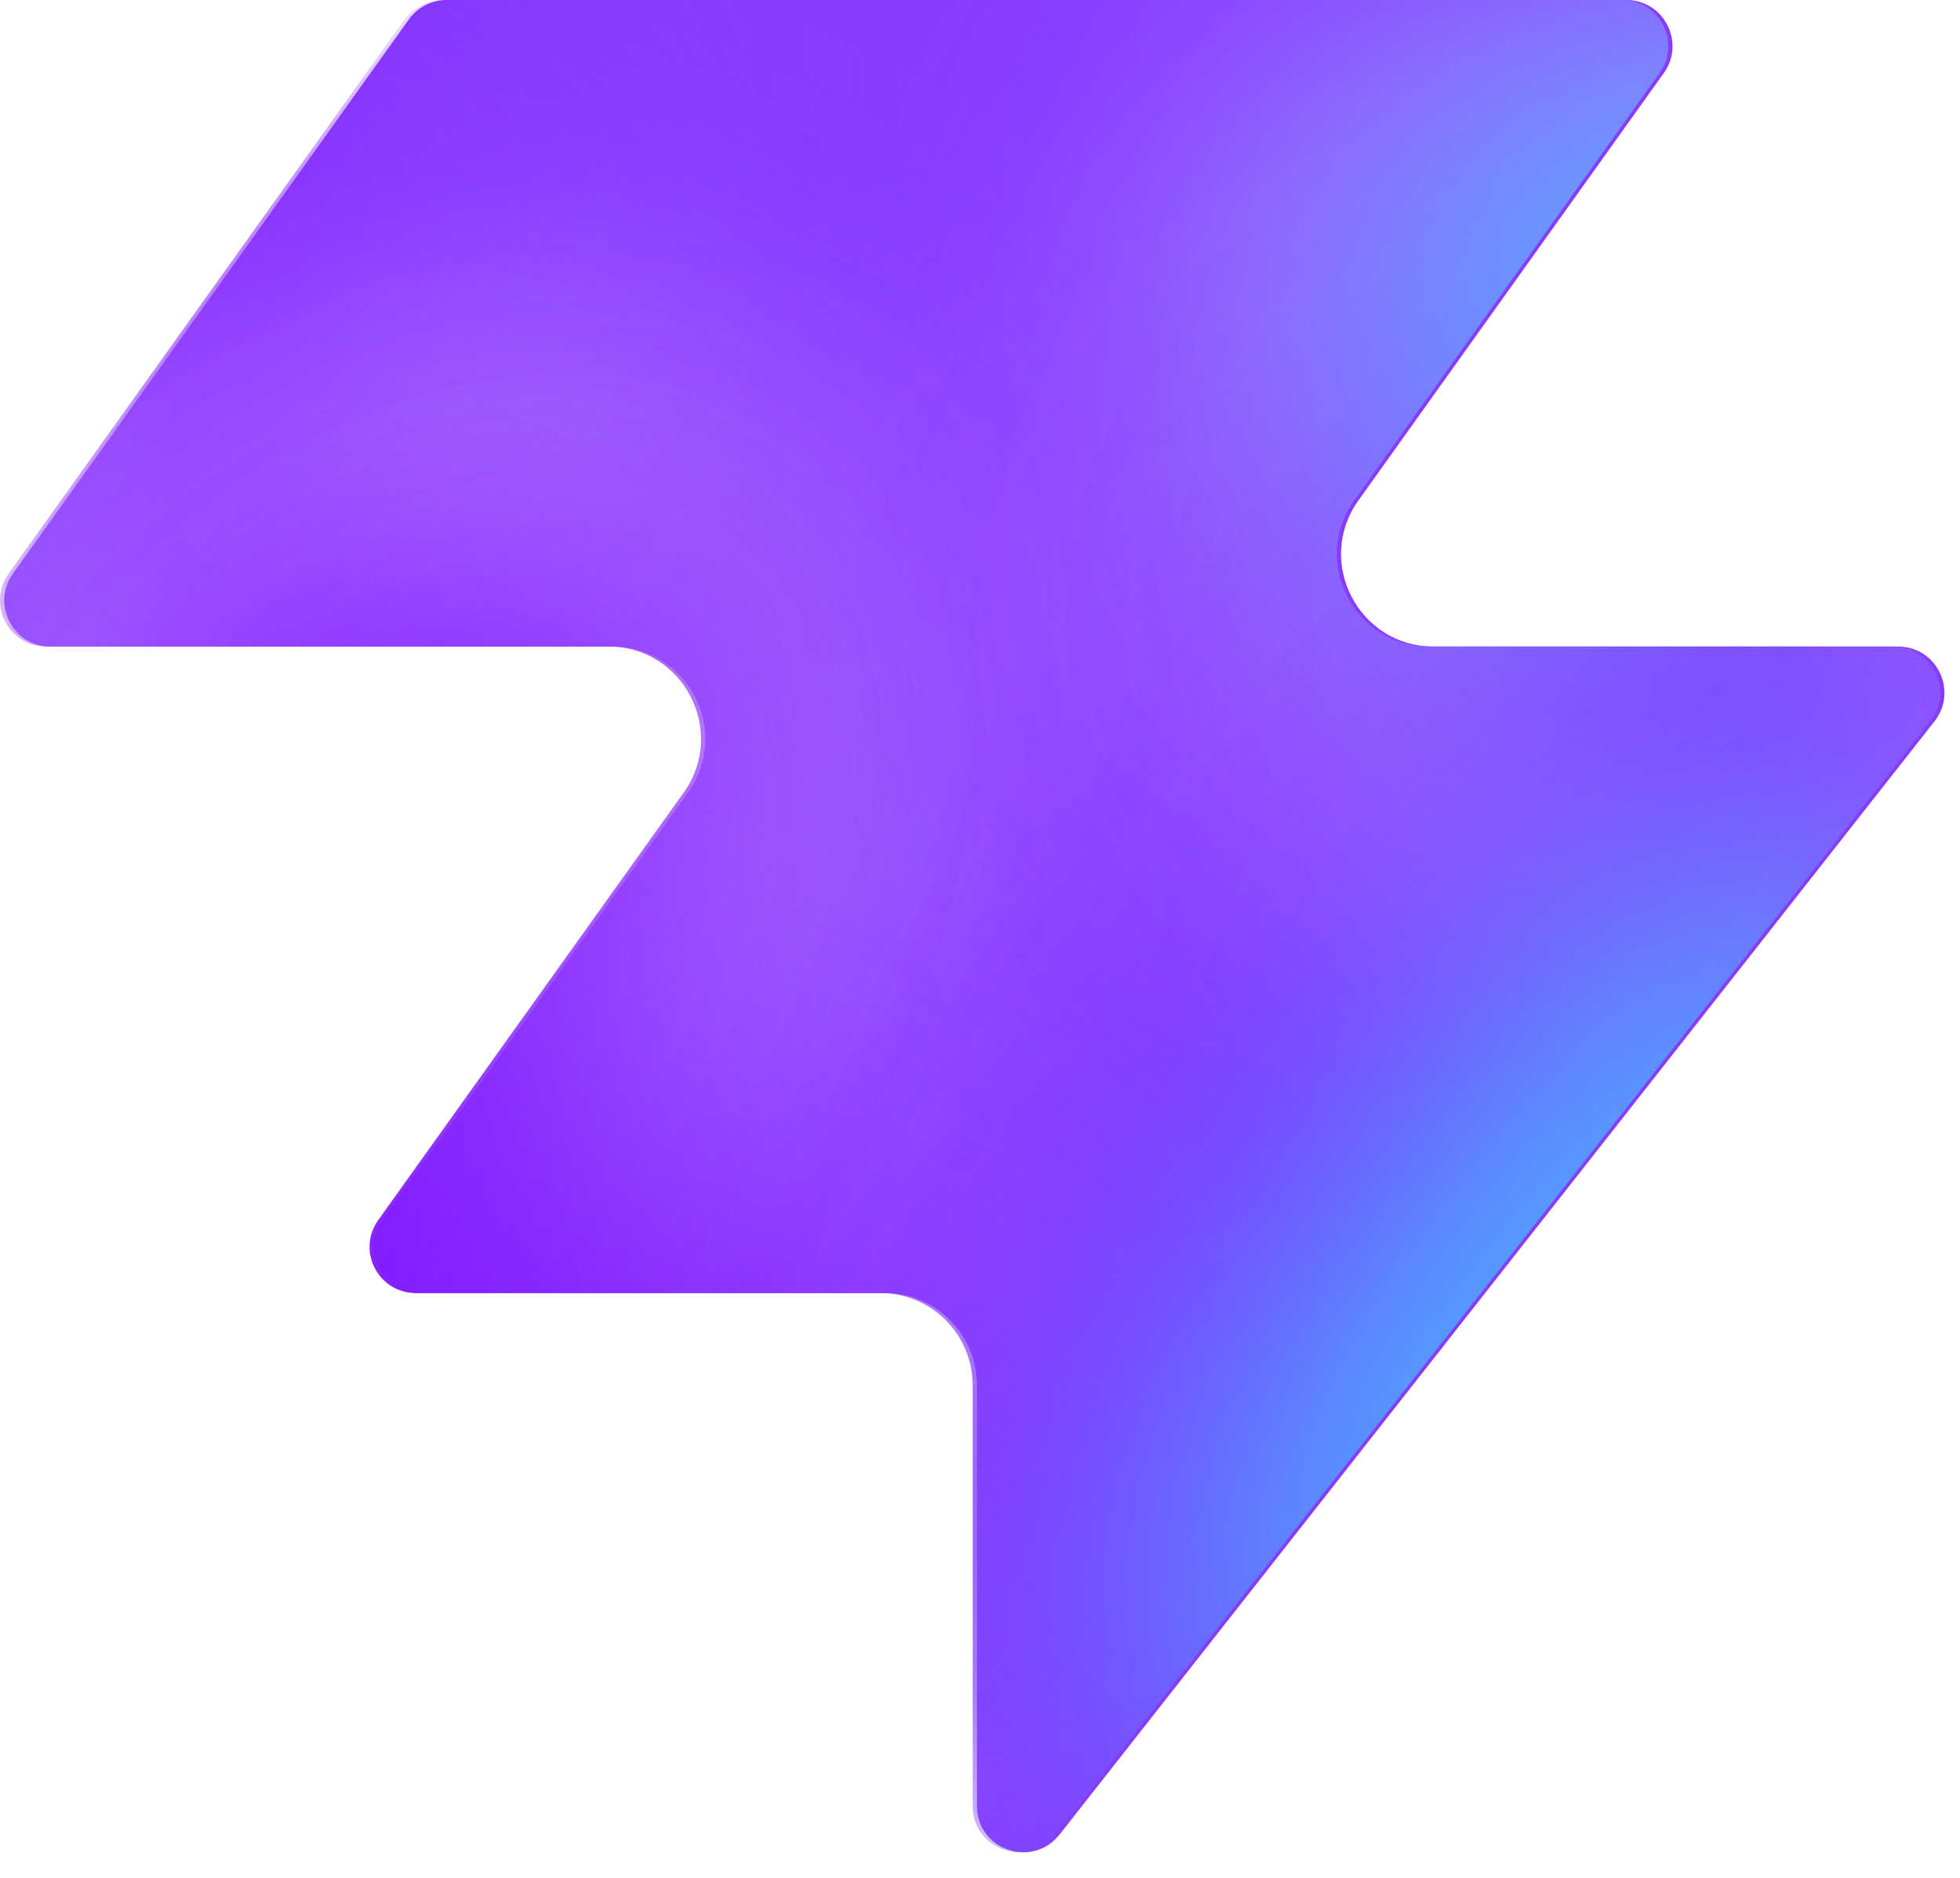
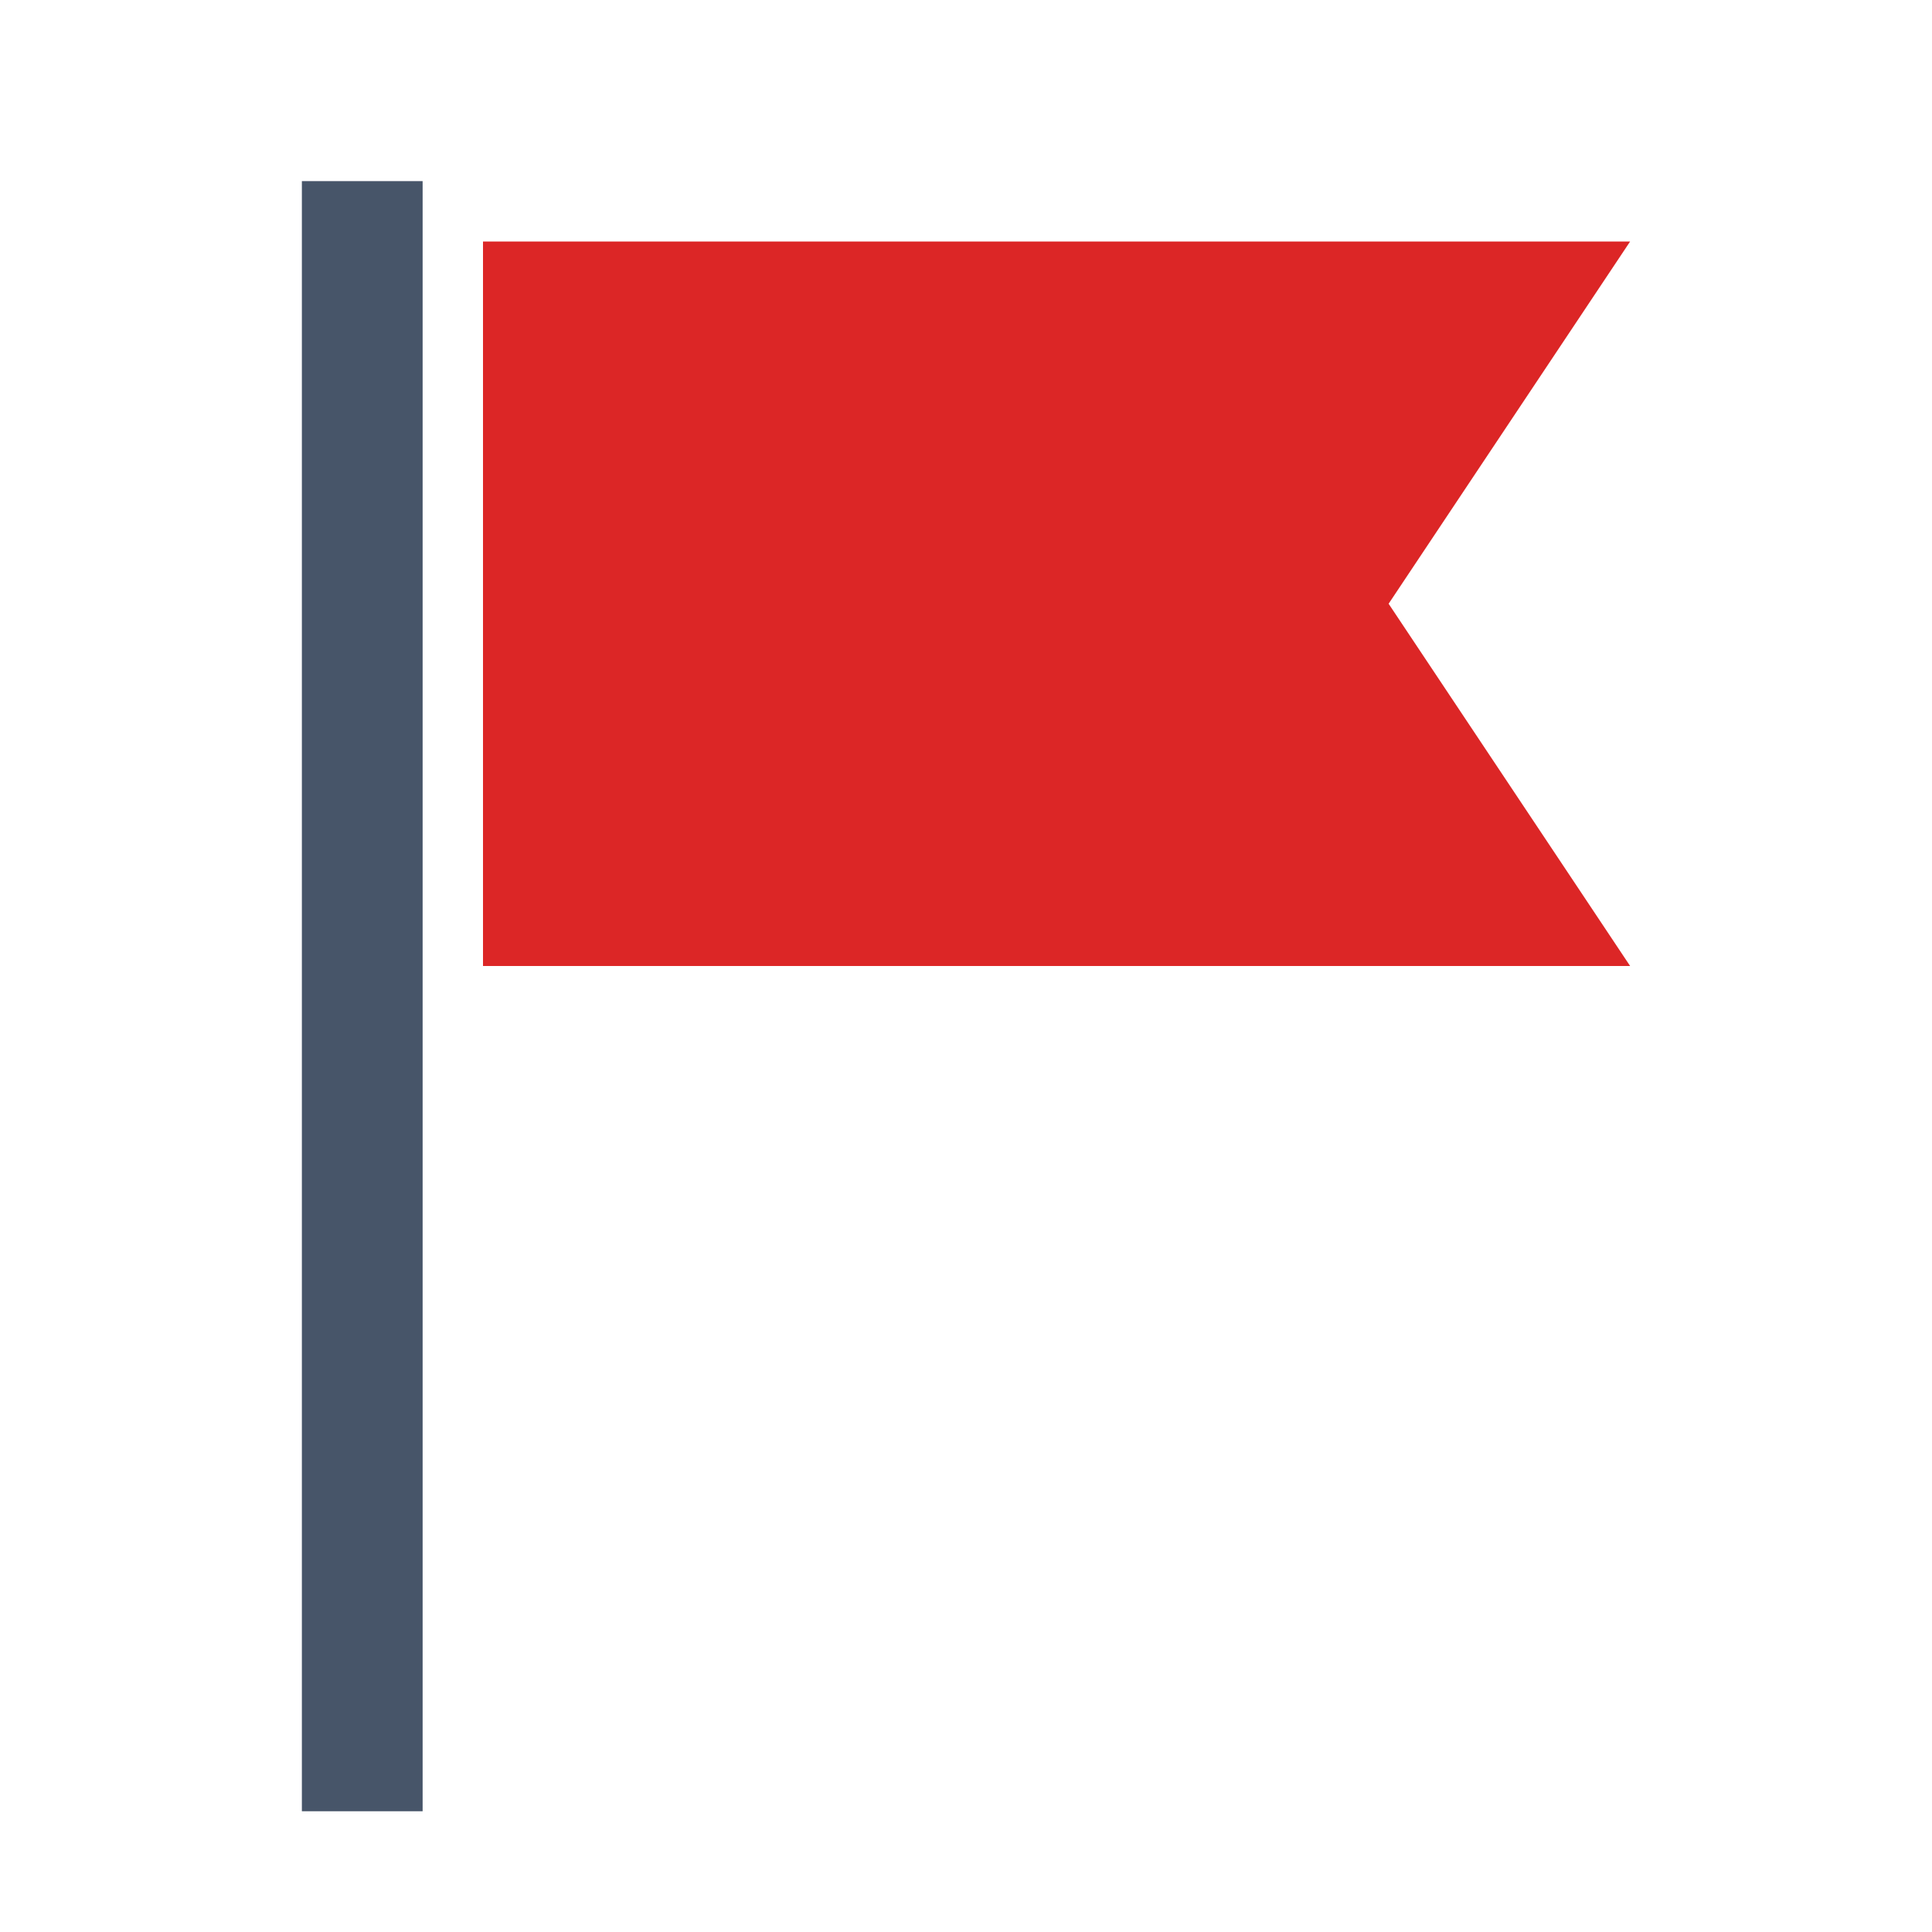
- <svg xmlns="http://www.w3.org/2000/svg" width="48" height="46" fill="none" viewBox="0 0 48 46">
-   <path fill="#863bff" d="M25.946 44.938c-.664.845-2.021.375-2.021-.698V33.937a2.26 2.26 0 0 0-2.262-2.262H10.287c-.92 0-1.456-1.04-.92-1.788l7.48-10.471c1.07-1.497 0-3.578-1.842-3.578H1.237c-.92 0-1.456-1.04-.92-1.788L10.013.474c.214-.297.556-.474.92-.474h28.894c.92 0 1.456 1.04.92 1.788l-7.48 10.471c-1.07 1.498 0 3.579 1.842 3.579h11.377c.943 0 1.473 1.088.89 1.83L25.947 44.94z" style="fill:#863bff;fill:color(display-p3 .525 .23 1);fill-opacity:1" />
-   <mask id="a" width="48" height="46" x="0" y="0" maskUnits="userSpaceOnUse" style="mask-type:alpha">
-     <path fill="#000" d="M25.842 44.938c-.664.844-2.021.375-2.021-.698V33.937a2.26 2.26 0 0 0-2.262-2.262H10.183c-.92 0-1.456-1.04-.92-1.788l7.48-10.471c1.07-1.498 0-3.579-1.842-3.579H1.133c-.92 0-1.456-1.04-.92-1.787L9.91.473c.214-.297.556-.474.92-.474h28.894c.92 0 1.456 1.04.92 1.788l-7.48 10.471c-1.07 1.498 0 3.578 1.842 3.578h11.377c.943 0 1.473 1.088.89 1.832L25.843 44.94z" style="fill:#000;fill-opacity:1" />
-   </mask>
-   <g mask="url(#a)">
-     <g filter="url(#b)">
-       <ellipse cx="5.508" cy="14.704" fill="#ede6ff" rx="5.508" ry="14.704" style="fill:#ede6ff;fill:color(display-p3 .927 .903 1);fill-opacity:1" transform="matrix(.00324 1 1 -.00324 -4.47 31.516)" />
-     </g>
-     <g filter="url(#c)">
-       <ellipse cx="10.399" cy="29.851" fill="#ede6ff" rx="10.399" ry="29.851" style="fill:#ede6ff;fill:color(display-p3 .927 .903 1);fill-opacity:1" transform="matrix(.00324 1 1 -.00324 -39.328 7.883)" />
-     </g>
-     <g filter="url(#d)">
-       <ellipse cx="5.508" cy="30.487" fill="#7e14ff" rx="5.508" ry="30.487" style="fill:#7e14ff;fill:color(display-p3 .492 .077 1);fill-opacity:1" transform="rotate(89.814 -25.913 -14.639)scale(1 -1)" />
-     </g>
-     <g filter="url(#e)">
-       <ellipse cx="5.508" cy="30.599" fill="#7e14ff" rx="5.508" ry="30.599" style="fill:#7e14ff;fill:color(display-p3 .492 .077 1);fill-opacity:1" transform="rotate(89.814 -32.644 -3.334)scale(1 -1)" />
-     </g>
-     <g filter="url(#f)">
-       <ellipse cx="5.508" cy="30.599" fill="#7e14ff" rx="5.508" ry="30.599" style="fill:#7e14ff;fill:color(display-p3 .492 .077 1);fill-opacity:1" transform="matrix(.00324 1 1 -.00324 -34.34 30.47)" />
-     </g>
-     <g filter="url(#g)">
-       <ellipse cx="14.072" cy="22.078" fill="#ede6ff" rx="14.072" ry="22.078" style="fill:#ede6ff;fill:color(display-p3 .927 .903 1);fill-opacity:1" transform="rotate(93.35 24.506 48.493)scale(-1 1)" />
-     </g>
-     <g filter="url(#h)">
-       <ellipse cx="3.47" cy="21.501" fill="#7e14ff" rx="3.47" ry="21.501" style="fill:#7e14ff;fill:color(display-p3 .492 .077 1);fill-opacity:1" transform="rotate(89.009 28.708 47.59)scale(-1 1)" />
-     </g>
-     <g filter="url(#i)">
-       <ellipse cx="3.47" cy="21.501" fill="#7e14ff" rx="3.47" ry="21.501" style="fill:#7e14ff;fill:color(display-p3 .492 .077 1);fill-opacity:1" transform="rotate(89.009 28.708 47.59)scale(-1 1)" />
-     </g>
-     <g filter="url(#j)">
-       <ellipse cx=".387" cy="8.972" fill="#7e14ff" rx="4.407" ry="29.108" style="fill:#7e14ff;fill:color(display-p3 .492 .077 1);fill-opacity:1" transform="rotate(39.51 .387 8.972)" />
-     </g>
-     <g filter="url(#k)">
-       <ellipse cx="47.523" cy="-6.092" fill="#7e14ff" rx="4.407" ry="29.108" style="fill:#7e14ff;fill:color(display-p3 .492 .077 1);fill-opacity:1" transform="rotate(37.892 47.523 -6.092)" />
-     </g>
-     <g filter="url(#l)">
-       <ellipse cx="41.412" cy="6.333" fill="#47bfff" rx="5.971" ry="9.665" style="fill:#47bfff;fill:color(display-p3 .28 .748 1);fill-opacity:1" transform="rotate(37.892 41.412 6.333)" />
-     </g>
-     <g filter="url(#m)">
-       <ellipse cx="-1.879" cy="38.332" fill="#7e14ff" rx="4.407" ry="29.108" style="fill:#7e14ff;fill:color(display-p3 .492 .077 1);fill-opacity:1" transform="rotate(37.892 -1.88 38.332)" />
-     </g>
-     <g filter="url(#n)">
-       <ellipse cx="-1.879" cy="38.332" fill="#7e14ff" rx="4.407" ry="29.108" style="fill:#7e14ff;fill:color(display-p3 .492 .077 1);fill-opacity:1" transform="rotate(37.892 -1.88 38.332)" />
-     </g>
-     <g filter="url(#o)">
-       <ellipse cx="35.651" cy="29.907" fill="#7e14ff" rx="4.407" ry="29.108" style="fill:#7e14ff;fill:color(display-p3 .492 .077 1);fill-opacity:1" transform="rotate(37.892 35.651 29.907)" />
-     </g>
-     <g filter="url(#p)">
-       <ellipse cx="38.418" cy="32.4" fill="#47bfff" rx="5.971" ry="15.297" style="fill:#47bfff;fill:color(display-p3 .28 .748 1);fill-opacity:1" transform="rotate(37.892 38.418 32.4)" />
-     </g>
-   </g>
-   <defs>
-     <filter id="b" width="60.045" height="41.654" x="-19.77" y="16.149" color-interpolation-filters="sRGB" filterUnits="userSpaceOnUse">
-       <feFlood flood-opacity="0" result="BackgroundImageFix" />
-       <feBlend in="SourceGraphic" in2="BackgroundImageFix" result="shape" />
-       <feGaussianBlur result="effect1_foregroundBlur_2002_17158" stdDeviation="7.659" />
-     </filter>
-     <filter id="c" width="90.34" height="51.437" x="-54.613" y="-7.533" color-interpolation-filters="sRGB" filterUnits="userSpaceOnUse">
-       <feFlood flood-opacity="0" result="BackgroundImageFix" />
-       <feBlend in="SourceGraphic" in2="BackgroundImageFix" result="shape" />
-       <feGaussianBlur result="effect1_foregroundBlur_2002_17158" stdDeviation="7.659" />
-     </filter>
-     <filter id="d" width="79.355" height="29.4" x="-49.64" y="2.03" color-interpolation-filters="sRGB" filterUnits="userSpaceOnUse">
-       <feFlood flood-opacity="0" result="BackgroundImageFix" />
-       <feBlend in="SourceGraphic" in2="BackgroundImageFix" result="shape" />
-       <feGaussianBlur result="effect1_foregroundBlur_2002_17158" stdDeviation="4.596" />
-     </filter>
-     <filter id="e" width="79.579" height="29.4" x="-45.045" y="20.029" color-interpolation-filters="sRGB" filterUnits="userSpaceOnUse">
-       <feFlood flood-opacity="0" result="BackgroundImageFix" />
-       <feBlend in="SourceGraphic" in2="BackgroundImageFix" result="shape" />
-       <feGaussianBlur result="effect1_foregroundBlur_2002_17158" stdDeviation="4.596" />
-     </filter>
-     <filter id="f" width="79.579" height="29.4" x="-43.513" y="21.178" color-interpolation-filters="sRGB" filterUnits="userSpaceOnUse">
-       <feFlood flood-opacity="0" result="BackgroundImageFix" />
-       <feBlend in="SourceGraphic" in2="BackgroundImageFix" result="shape" />
-       <feGaussianBlur result="effect1_foregroundBlur_2002_17158" stdDeviation="4.596" />
-     </filter>
-     <filter id="g" width="74.749" height="58.852" x="15.756" y="-17.901" color-interpolation-filters="sRGB" filterUnits="userSpaceOnUse">
-       <feFlood flood-opacity="0" result="BackgroundImageFix" />
-       <feBlend in="SourceGraphic" in2="BackgroundImageFix" result="shape" />
-       <feGaussianBlur result="effect1_foregroundBlur_2002_17158" stdDeviation="7.659" />
-     </filter>
-     <filter id="h" width="61.377" height="25.362" x="23.548" y="2.284" color-interpolation-filters="sRGB" filterUnits="userSpaceOnUse">
-       <feFlood flood-opacity="0" result="BackgroundImageFix" />
-       <feBlend in="SourceGraphic" in2="BackgroundImageFix" result="shape" />
-       <feGaussianBlur result="effect1_foregroundBlur_2002_17158" stdDeviation="4.596" />
-     </filter>
-     <filter id="i" width="61.377" height="25.362" x="23.548" y="2.284" color-interpolation-filters="sRGB" filterUnits="userSpaceOnUse">
-       <feFlood flood-opacity="0" result="BackgroundImageFix" />
-       <feBlend in="SourceGraphic" in2="BackgroundImageFix" result="shape" />
-       <feGaussianBlur result="effect1_foregroundBlur_2002_17158" stdDeviation="4.596" />
-     </filter>
-     <filter id="j" width="56.045" height="63.649" x="-27.636" y="-22.853" color-interpolation-filters="sRGB" filterUnits="userSpaceOnUse">
-       <feFlood flood-opacity="0" result="BackgroundImageFix" />
-       <feBlend in="SourceGraphic" in2="BackgroundImageFix" result="shape" />
-       <feGaussianBlur result="effect1_foregroundBlur_2002_17158" stdDeviation="4.596" />
-     </filter>
-     <filter id="k" width="54.814" height="64.646" x="20.116" y="-38.415" color-interpolation-filters="sRGB" filterUnits="userSpaceOnUse">
-       <feFlood flood-opacity="0" result="BackgroundImageFix" />
-       <feBlend in="SourceGraphic" in2="BackgroundImageFix" result="shape" />
-       <feGaussianBlur result="effect1_foregroundBlur_2002_17158" stdDeviation="4.596" />
-     </filter>
-     <filter id="l" width="33.541" height="35.313" x="24.641" y="-11.323" color-interpolation-filters="sRGB" filterUnits="userSpaceOnUse">
-       <feFlood flood-opacity="0" result="BackgroundImageFix" />
-       <feBlend in="SourceGraphic" in2="BackgroundImageFix" result="shape" />
-       <feGaussianBlur result="effect1_foregroundBlur_2002_17158" stdDeviation="4.596" />
-     </filter>
-     <filter id="m" width="54.814" height="64.646" x="-29.286" y="6.009" color-interpolation-filters="sRGB" filterUnits="userSpaceOnUse">
-       <feFlood flood-opacity="0" result="BackgroundImageFix" />
-       <feBlend in="SourceGraphic" in2="BackgroundImageFix" result="shape" />
-       <feGaussianBlur result="effect1_foregroundBlur_2002_17158" stdDeviation="4.596" />
-     </filter>
-     <filter id="n" width="54.814" height="64.646" x="-29.286" y="6.009" color-interpolation-filters="sRGB" filterUnits="userSpaceOnUse">
-       <feFlood flood-opacity="0" result="BackgroundImageFix" />
-       <feBlend in="SourceGraphic" in2="BackgroundImageFix" result="shape" />
-       <feGaussianBlur result="effect1_foregroundBlur_2002_17158" stdDeviation="4.596" />
-     </filter>
-     <filter id="o" width="54.814" height="64.646" x="8.244" y="-2.416" color-interpolation-filters="sRGB" filterUnits="userSpaceOnUse">
-       <feFlood flood-opacity="0" result="BackgroundImageFix" />
-       <feBlend in="SourceGraphic" in2="BackgroundImageFix" result="shape" />
-       <feGaussianBlur result="effect1_foregroundBlur_2002_17158" stdDeviation="4.596" />
-     </filter>
-     <filter id="p" width="39.409" height="43.623" x="18.713" y="10.588" color-interpolation-filters="sRGB" filterUnits="userSpaceOnUse">
-       <feFlood flood-opacity="0" result="BackgroundImageFix" />
-       <feBlend in="SourceGraphic" in2="BackgroundImageFix" result="shape" />
-       <feGaussianBlur result="effect1_foregroundBlur_2002_17158" stdDeviation="4.596" />
-     </filter>
-   </defs>
+ <svg xmlns="http://www.w3.org/2000/svg" viewBox="0 0 32 32">
+   <path fill="#475569" d="M5 3h2v27H5z" />
+   <path fill="#dc2626" d="M8 4h19l-4 6 4 6H8z" />
</svg>
